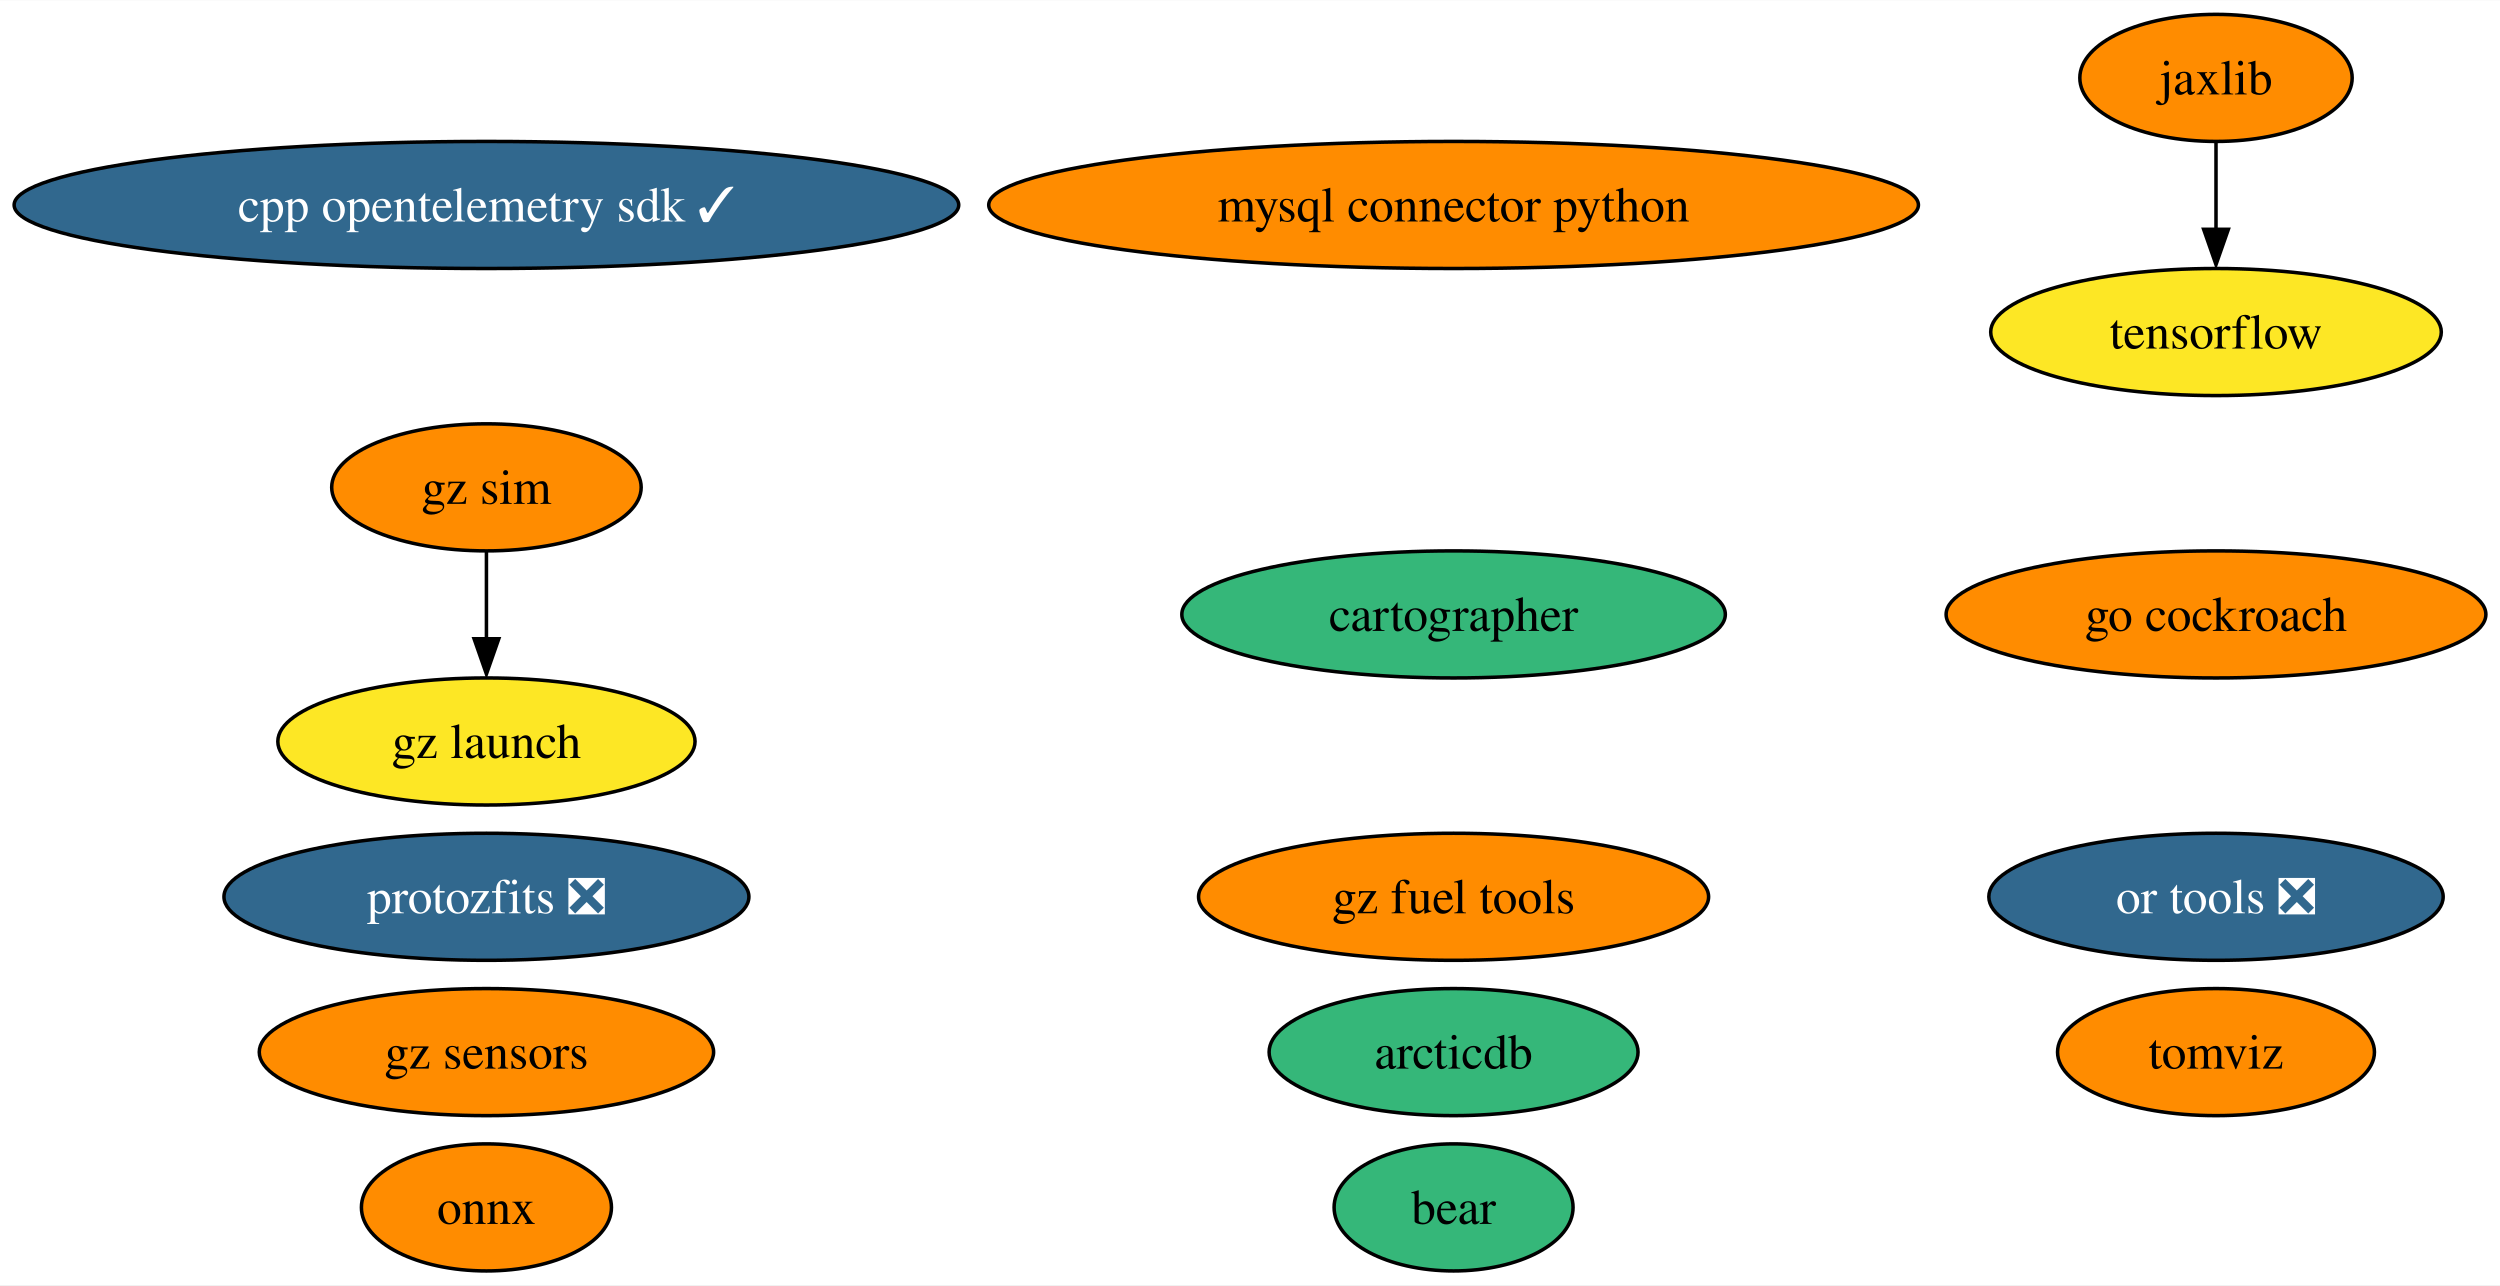
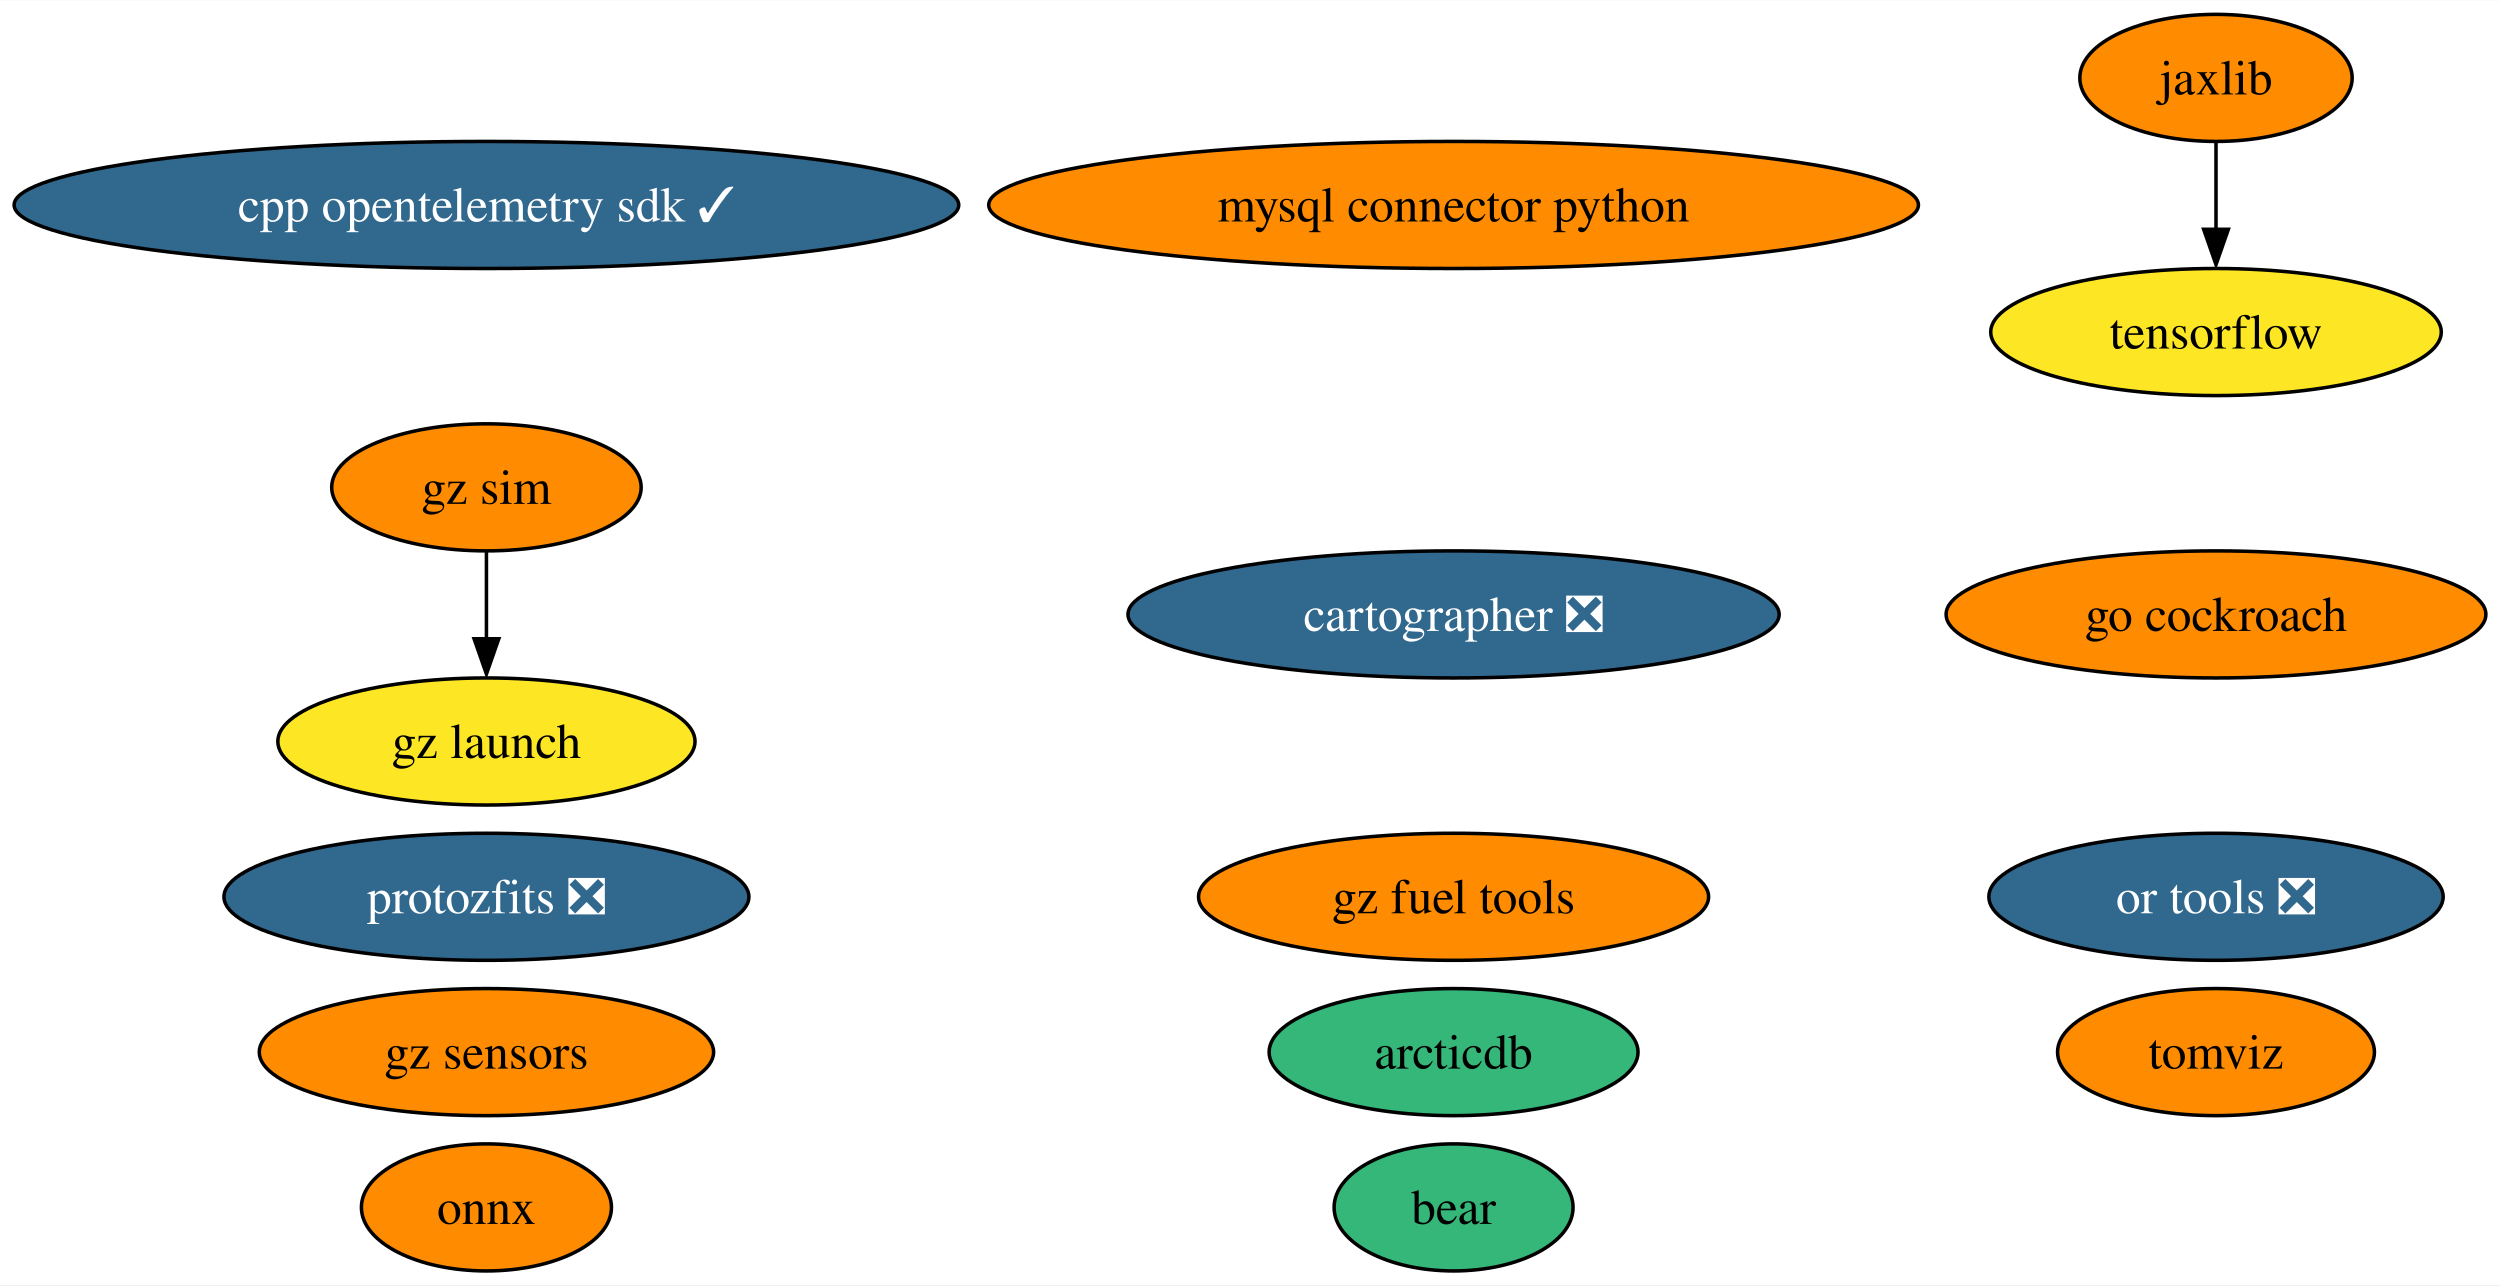
<svg xmlns="http://www.w3.org/2000/svg" xmlns:xlink="http://www.w3.org/1999/xlink" width="708pt" height="364pt" viewBox="0.00 0.00 708.27 364.00">
  <g id="graph0" class="graph" transform="scale(1 1) rotate(0) translate(4 360)">
    <polygon fill="white" stroke="none" points="-4,4 -4,-360 704.27,-360 704.27,4 -4,4" />
    <g id="node1" class="node">
      <g id="a_node1">
        <a xlink:href="https://github.com/conda-forge/mysql-connector-python-feedstock" xlink:title="mysql connector python">
          <ellipse fill="#ff8c00" stroke="black" cx="407.81" cy="-302" rx="131.7" ry="18" />
          <text text-anchor="middle" x="407.81" y="-297.32" font-family="Times,serif" font-size="14.00">mysql connector python</text>
        </a>
      </g>
    </g>
    <g id="node2" class="node">
      <g id="a_node2">
        <a xlink:href="https://github.com/conda-forge/onnx-feedstock" xlink:title="onnx">
          <ellipse fill="#ff8c00" stroke="black" cx="133.81" cy="-18" rx="35.42" ry="18" />
          <text text-anchor="middle" x="133.81" y="-13.32" font-family="Times,serif" font-size="14.00">onnx</text>
        </a>
      </g>
    </g>
    <g id="node3" class="node">
      <g id="a_node3">
        <a xlink:href="https://github.com/conda-forge/tensorflow-feedstock" xlink:title="tensorflow">
          <ellipse fill="#fde725" stroke="black" cx="623.81" cy="-266" rx="63.83" ry="18" />
          <text text-anchor="middle" x="623.81" y="-261.32" font-family="Times,serif" font-size="14.00">tensorflow</text>
        </a>
      </g>
    </g>
    <g id="node4" class="node">
      <g id="a_node4">
        <a xlink:href="https://github.com/conda-forge/jaxlib-feedstock" xlink:title="jaxlib">
          <ellipse fill="#ff8c00" stroke="black" cx="623.81" cy="-338" rx="38.58" ry="18" />
          <text text-anchor="middle" x="623.81" y="-333.32" font-family="Times,serif" font-size="14.00">jaxlib</text>
        </a>
      </g>
    </g>
    <g id="edge1" class="edge">
      <path fill="none" stroke="black" d="M623.81,-319.7C623.81,-312.24 623.81,-303.32 623.81,-294.97" />
      <polygon fill="black" stroke="black" points="627.31,-295.1 623.81,-285.1 620.31,-295.1 627.31,-295.1" />
    </g>
    <g id="node5" class="node">
      <g id="a_node5">
        <a xlink:href="https://github.com/conda-forge/go-cockroach-feedstock" xlink:title="go cockroach">
          <ellipse fill="#ff8c00" stroke="black" cx="623.81" cy="-186" rx="76.46" ry="18" />
          <text text-anchor="middle" x="623.81" y="-181.32" font-family="Times,serif" font-size="14.00">go cockroach</text>
        </a>
      </g>
    </g>
    <g id="node6" class="node">
      <g id="a_node6">
-         <a xlink:href="https://github.com/conda-forge/cartographer-feedstock" xlink:title="cartographer">
-           <ellipse fill="#35b779" stroke="black" cx="407.81" cy="-186" rx="76.99" ry="18" />
-           <text text-anchor="middle" x="407.81" y="-181.32" font-family="Times,serif" font-size="14.00">cartographer</text>
+         <a xlink:href="https://github.com/conda-forge/cartographer-feedstock/pull/63" xlink:title="cartographer ❎">
+           <ellipse fill="#31688e" stroke="black" cx="407.81" cy="-186" rx="92.24" ry="18" />
+           <text text-anchor="middle" x="407.81" y="-181.32" font-family="Times,serif" font-size="14.00" fill="white">cartographer ❎</text>
        </a>
      </g>
    </g>
    <g id="node7" class="node">
      <g id="a_node7">
        <a xlink:href="https://github.com/conda-forge/tomviz-feedstock" xlink:title="tomviz">
          <ellipse fill="#ff8c00" stroke="black" cx="623.81" cy="-62" rx="44.89" ry="18" />
          <text text-anchor="middle" x="623.81" y="-57.33" font-family="Times,serif" font-size="14.00">tomviz</text>
        </a>
      </g>
    </g>
    <g id="node8" class="node">
      <g id="a_node8">
        <a xlink:href="https://github.com/conda-forge/protozfits-feedstock/pull/27" xlink:title="protozfits ❎">
          <ellipse fill="#31688e" stroke="black" cx="133.81" cy="-106" rx="74.36" ry="18" />
          <text text-anchor="middle" x="133.81" y="-101.33" font-family="Times,serif" font-size="14.00" fill="white">protozfits ❎</text>
        </a>
      </g>
    </g>
    <g id="node9" class="node">
      <g id="a_node9">
        <a xlink:href="https://github.com/conda-forge/or-tools-feedstock/pull/49" xlink:title="or tools ❎">
          <ellipse fill="#31688e" stroke="black" cx="623.81" cy="-106" rx="64.36" ry="18" />
          <text text-anchor="middle" x="623.81" y="-101.33" font-family="Times,serif" font-size="14.00" fill="white">or tools ❎</text>
        </a>
      </g>
    </g>
    <g id="node10" class="node">
      <g id="a_node10">
        <a xlink:href="https://github.com/conda-forge/bear-feedstock" xlink:title="bear">
          <ellipse fill="#35b779" stroke="black" cx="407.81" cy="-18" rx="33.85" ry="18" />
          <text text-anchor="middle" x="407.81" y="-13.32" font-family="Times,serif" font-size="14.00">bear</text>
        </a>
      </g>
    </g>
    <g id="node11" class="node">
      <g id="a_node11">
        <a xlink:href="https://github.com/conda-forge/cpp-opentelemetry-sdk-feedstock/pull/55" xlink:title="cpp opentelemetry sdk ✓">
          <ellipse fill="#31688e" stroke="black" cx="133.81" cy="-302" rx="133.81" ry="18" />
          <text text-anchor="middle" x="133.81" y="-297.32" font-family="Times,serif" font-size="14.00" fill="white">cpp opentelemetry sdk ✓</text>
        </a>
      </g>
    </g>
    <g id="node12" class="node">
      <g id="a_node12">
        <a xlink:href="https://github.com/conda-forge/gz-fuel-tools-feedstock" xlink:title="gz fuel tools">
          <ellipse fill="#ff8c00" stroke="black" cx="407.81" cy="-106" rx="72.25" ry="18" />
          <text text-anchor="middle" x="407.81" y="-101.33" font-family="Times,serif" font-size="14.00">gz fuel tools</text>
        </a>
      </g>
    </g>
    <g id="node13" class="node">
      <g id="a_node13">
        <a xlink:href="https://github.com/conda-forge/gz-sensors-feedstock" xlink:title="gz sensors">
          <ellipse fill="#ff8c00" stroke="black" cx="133.81" cy="-62" rx="64.36" ry="18" />
          <text text-anchor="middle" x="133.81" y="-57.33" font-family="Times,serif" font-size="14.00">gz sensors</text>
        </a>
      </g>
    </g>
    <g id="node14" class="node">
      <g id="a_node14">
        <a xlink:href="https://github.com/conda-forge/gz-sim-feedstock" xlink:title="gz sim">
          <ellipse fill="#ff8c00" stroke="black" cx="133.81" cy="-222" rx="43.84" ry="18" />
          <text text-anchor="middle" x="133.81" y="-217.32" font-family="Times,serif" font-size="14.00">gz sim</text>
        </a>
      </g>
    </g>
    <g id="node15" class="node">
      <g id="a_node15">
        <a xlink:href="https://github.com/conda-forge/gz-launch-feedstock" xlink:title="gz launch">
          <ellipse fill="#fde725" stroke="black" cx="133.81" cy="-150" rx="59.1" ry="18" />
          <text text-anchor="middle" x="133.81" y="-145.32" font-family="Times,serif" font-size="14.00">gz launch</text>
        </a>
      </g>
    </g>
    <g id="edge2" class="edge">
      <path fill="none" stroke="black" d="M133.81,-203.7C133.81,-196.24 133.81,-187.32 133.81,-178.97" />
      <polygon fill="black" stroke="black" points="137.31,-179.1 133.81,-169.1 130.31,-179.1 137.31,-179.1" />
    </g>
    <g id="node16" class="node">
      <g id="a_node16">
        <a xlink:href="https://github.com/conda-forge/arcticdb-feedstock" xlink:title="arcticdb">
          <ellipse fill="#35b779" stroke="black" cx="407.81" cy="-62" rx="52.26" ry="18" />
          <text text-anchor="middle" x="407.81" y="-57.33" font-family="Times,serif" font-size="14.00">arcticdb</text>
        </a>
      </g>
    </g>
  </g>
</svg>
